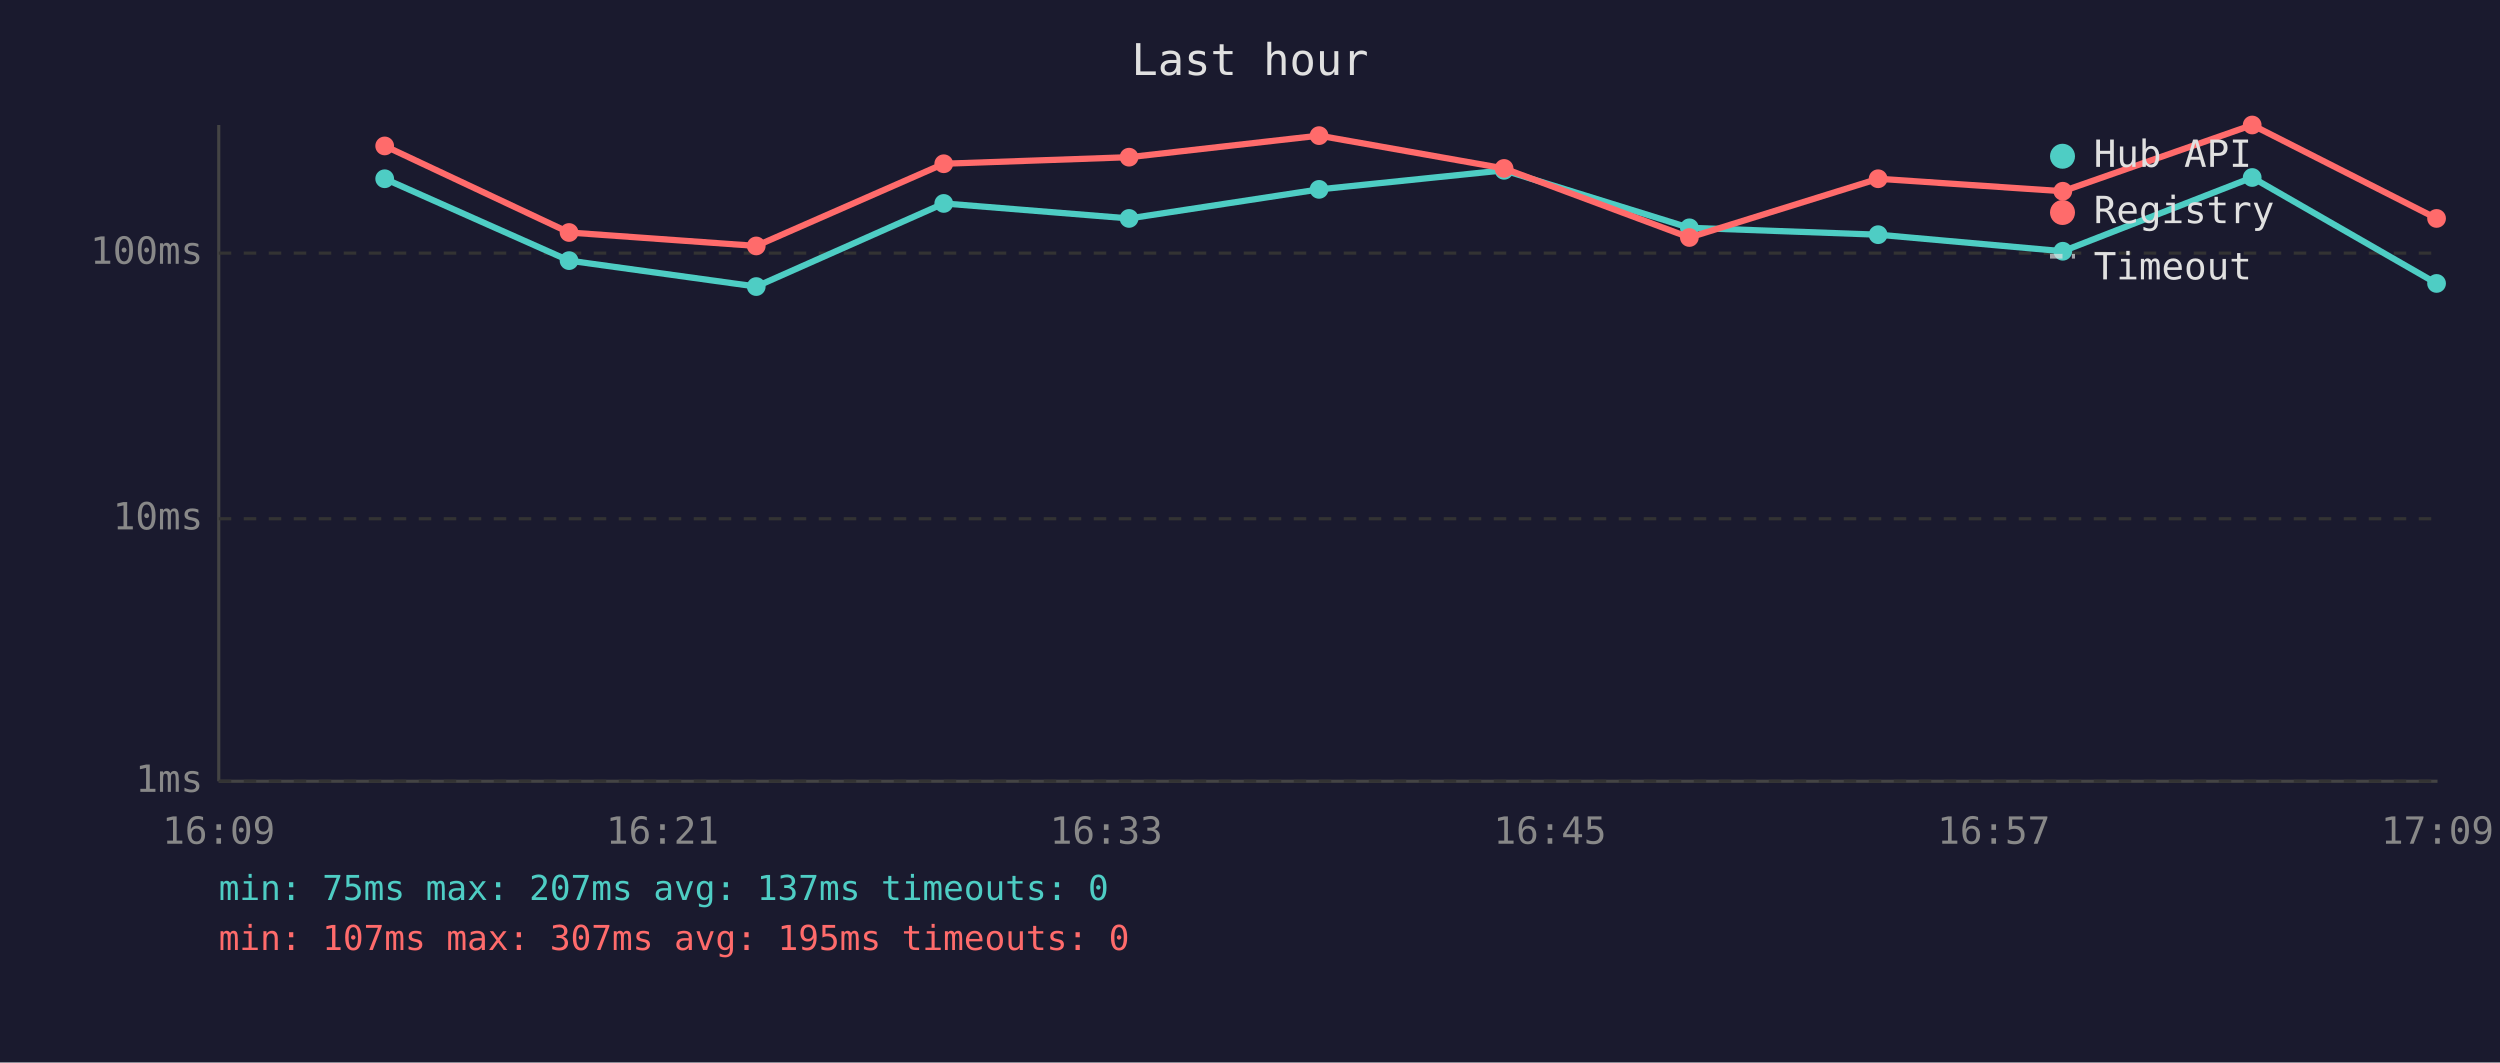
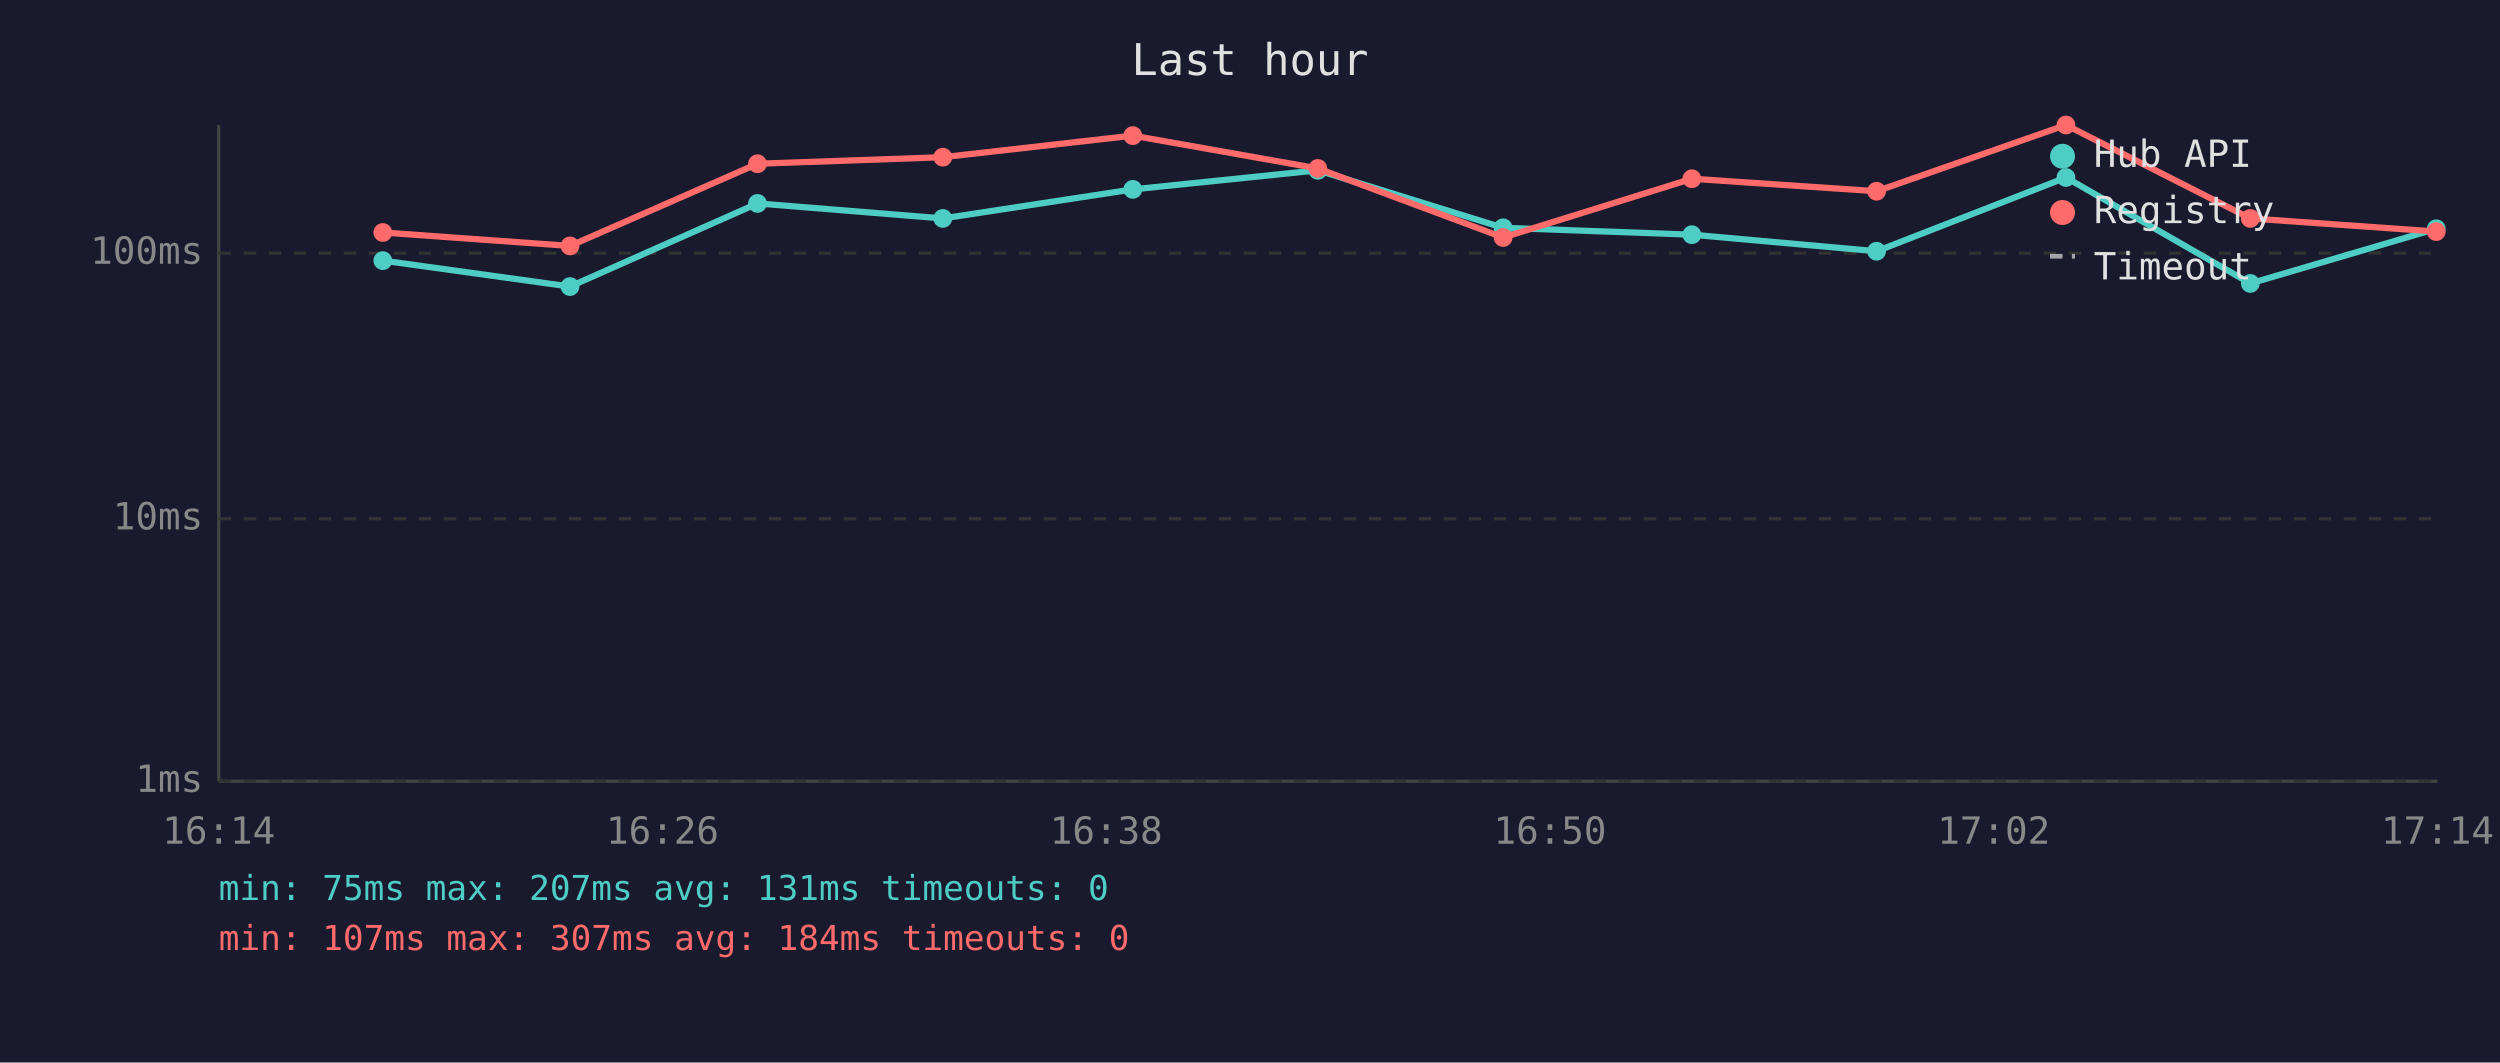
<svg xmlns="http://www.w3.org/2000/svg" viewBox="0 0 800 340" font-family="monospace" font-size="12">
  <rect width="800" height="340" fill="#1a1a2e" />
  <text x="400" y="24" fill="#e0e0e0" font-size="14" text-anchor="middle">Last hour</text>
  <line x1="70" y1="40" x2="70" y2="250" stroke="#444" stroke-width="1" />
  <line x1="70" y1="250" x2="780" y2="250" stroke="#444" stroke-width="1" />
  <line x1="70" y1="250" x2="780" y2="250" stroke="#333" stroke-width="1" stroke-dasharray="4" />
  <text x="65" y="250" fill="#888" text-anchor="end" dominant-baseline="middle">1ms</text>
  <line x1="70" y1="166" x2="780" y2="166" stroke="#333" stroke-width="1" stroke-dasharray="4" />
  <text x="65" y="166" fill="#888" text-anchor="end" dominant-baseline="middle">10ms</text>
  <line x1="70" y1="81" x2="780" y2="81" stroke="#333" stroke-width="1" stroke-dasharray="4" />
  <text x="65" y="81" fill="#888" text-anchor="end" dominant-baseline="middle">100ms</text>
-   <text x="70" y="270" fill="#888" text-anchor="middle">16:09</text>
-   <text x="212" y="270" fill="#888" text-anchor="middle">16:21</text>
-   <text x="354" y="270" fill="#888" text-anchor="middle">16:33</text>
-   <text x="496" y="270" fill="#888" text-anchor="middle">16:45</text>
-   <text x="638" y="270" fill="#888" text-anchor="middle">16:57</text>
-   <text x="780" y="270" fill="#888" text-anchor="middle">17:09</text>
-   <polyline points="123.1,57.2 182.1,83.4 242.0,91.7 302.0,65.1 361.3,69.9 422.1,60.6 481.3,54.5 540.6,72.9 601.0,75.1 660.1,80.4 720.7,56.8 779.7,90.7" fill="none" stroke="#4ecdc4" stroke-width="2" opacity="1" />
-   <circle cx="123.1" cy="57.2" r="3" fill="#4ecdc4" />
-   <circle cx="182.1" cy="83.4" r="3" fill="#4ecdc4" />
-   <circle cx="242.0" cy="91.7" r="3" fill="#4ecdc4" />
-   <circle cx="302.0" cy="65.1" r="3" fill="#4ecdc4" />
-   <circle cx="361.3" cy="69.9" r="3" fill="#4ecdc4" />
-   <circle cx="422.1" cy="60.6" r="3" fill="#4ecdc4" />
-   <circle cx="481.3" cy="54.5" r="3" fill="#4ecdc4" />
-   <circle cx="540.6" cy="72.9" r="3" fill="#4ecdc4" />
-   <circle cx="601.0" cy="75.1" r="3" fill="#4ecdc4" />
-   <circle cx="660.1" cy="80.4" r="3" fill="#4ecdc4" />
-   <circle cx="720.7" cy="56.8" r="3" fill="#4ecdc4" />
-   <circle cx="779.7" cy="90.7" r="3" fill="#4ecdc4" />
-   <polyline points="123.1,46.7 182.1,74.4 242.0,78.7 302.0,52.4 361.3,50.3 422.1,43.4 481.3,53.9 540.6,76.0 601.0,57.2 660.1,61.2 720.7,40.0 779.7,69.9" fill="none" stroke="#ff6b6b" stroke-width="2" opacity="1" />
-   <circle cx="123.1" cy="46.7" r="3" fill="#ff6b6b" />
-   <circle cx="182.1" cy="74.4" r="3" fill="#ff6b6b" />
-   <circle cx="242.0" cy="78.7" r="3" fill="#ff6b6b" />
-   <circle cx="302.0" cy="52.4" r="3" fill="#ff6b6b" />
-   <circle cx="361.3" cy="50.3" r="3" fill="#ff6b6b" />
-   <circle cx="422.1" cy="43.4" r="3" fill="#ff6b6b" />
-   <circle cx="481.3" cy="53.9" r="3" fill="#ff6b6b" />
-   <circle cx="540.6" cy="76.0" r="3" fill="#ff6b6b" />
-   <circle cx="601.0" cy="57.2" r="3" fill="#ff6b6b" />
-   <circle cx="660.1" cy="61.2" r="3" fill="#ff6b6b" />
-   <circle cx="720.7" cy="40.0" r="3" fill="#ff6b6b" />
-   <circle cx="779.7" cy="69.9" r="3" fill="#ff6b6b" />
+   <text x="70" y="270" fill="#888" text-anchor="middle">16:14</text>
+   <text x="212" y="270" fill="#888" text-anchor="middle">16:26</text>
+   <text x="354" y="270" fill="#888" text-anchor="middle">16:38</text>
+   <text x="496" y="270" fill="#888" text-anchor="middle">16:50</text>
+   <text x="638" y="270" fill="#888" text-anchor="middle">17:02</text>
+   <text x="780" y="270" fill="#888" text-anchor="middle">17:14</text>
+   <polyline points="122.5,83.4 182.4,91.7 242.4,65.1 301.7,69.9 362.5,60.6 421.7,54.5 481.0,72.9 541.4,75.1 600.5,80.4 661.1,56.8 720.1,90.7 779.6,73.2" fill="none" stroke="#4ecdc4" stroke-width="2" opacity="1" />
+   <circle cx="122.5" cy="83.4" r="3" fill="#4ecdc4" />
+   <circle cx="182.4" cy="91.7" r="3" fill="#4ecdc4" />
+   <circle cx="242.4" cy="65.1" r="3" fill="#4ecdc4" />
+   <circle cx="301.7" cy="69.9" r="3" fill="#4ecdc4" />
+   <circle cx="362.5" cy="60.6" r="3" fill="#4ecdc4" />
+   <circle cx="421.7" cy="54.5" r="3" fill="#4ecdc4" />
+   <circle cx="481.0" cy="72.9" r="3" fill="#4ecdc4" />
+   <circle cx="541.4" cy="75.1" r="3" fill="#4ecdc4" />
+   <circle cx="600.5" cy="80.4" r="3" fill="#4ecdc4" />
+   <circle cx="661.1" cy="56.8" r="3" fill="#4ecdc4" />
+   <circle cx="720.1" cy="90.7" r="3" fill="#4ecdc4" />
+   <circle cx="779.6" cy="73.2" r="3" fill="#4ecdc4" />
+   <polyline points="122.5,74.4 182.4,78.7 242.4,52.4 301.7,50.3 362.5,43.4 421.7,53.9 481.0,76.0 541.4,57.2 600.5,61.2 661.1,40.0 720.1,69.9 779.6,74.1" fill="none" stroke="#ff6b6b" stroke-width="2" opacity="1" />
+   <circle cx="122.5" cy="74.4" r="3" fill="#ff6b6b" />
+   <circle cx="182.4" cy="78.7" r="3" fill="#ff6b6b" />
+   <circle cx="242.4" cy="52.4" r="3" fill="#ff6b6b" />
+   <circle cx="301.7" cy="50.3" r="3" fill="#ff6b6b" />
+   <circle cx="362.5" cy="43.4" r="3" fill="#ff6b6b" />
+   <circle cx="421.7" cy="53.9" r="3" fill="#ff6b6b" />
+   <circle cx="481.0" cy="76.0" r="3" fill="#ff6b6b" />
+   <circle cx="541.4" cy="57.2" r="3" fill="#ff6b6b" />
+   <circle cx="600.5" cy="61.2" r="3" fill="#ff6b6b" />
+   <circle cx="661.1" cy="40.0" r="3" fill="#ff6b6b" />
+   <circle cx="720.1" cy="69.9" r="3" fill="#ff6b6b" />
+   <circle cx="779.6" cy="74.1" r="3" fill="#ff6b6b" />
  <circle cx="660" cy="50" r="4" fill="#4ecdc4" />
  <text x="670" y="50" fill="#e0e0e0" dominant-baseline="middle">Hub API</text>
  <circle cx="660" cy="68" r="4" fill="#ff6b6b" />
  <text x="670" y="68" fill="#e0e0e0" dominant-baseline="middle">Registry</text>
  <line x1="656" y1="82" x2="664" y2="82" stroke="#e0e0e0" stroke-width="1.5" stroke-dasharray="4,3" opacity="0.7" />
  <text x="670" y="86" fill="#e0e0e0" dominant-baseline="middle">Timeout</text>
-   <text x="70" y="288" fill="#4ecdc4" font-size="11">min: 75ms  max: 207ms  avg: 137ms  timeouts: 0</text>
-   <text x="70" y="304" fill="#ff6b6b" font-size="11">min: 107ms  max: 307ms  avg: 195ms  timeouts: 0</text>
+   <text x="70" y="288" fill="#4ecdc4" font-size="11">min: 75ms  max: 207ms  avg: 131ms  timeouts: 0</text>
+   <text x="70" y="304" fill="#ff6b6b" font-size="11">min: 107ms  max: 307ms  avg: 184ms  timeouts: 0</text>
</svg>
